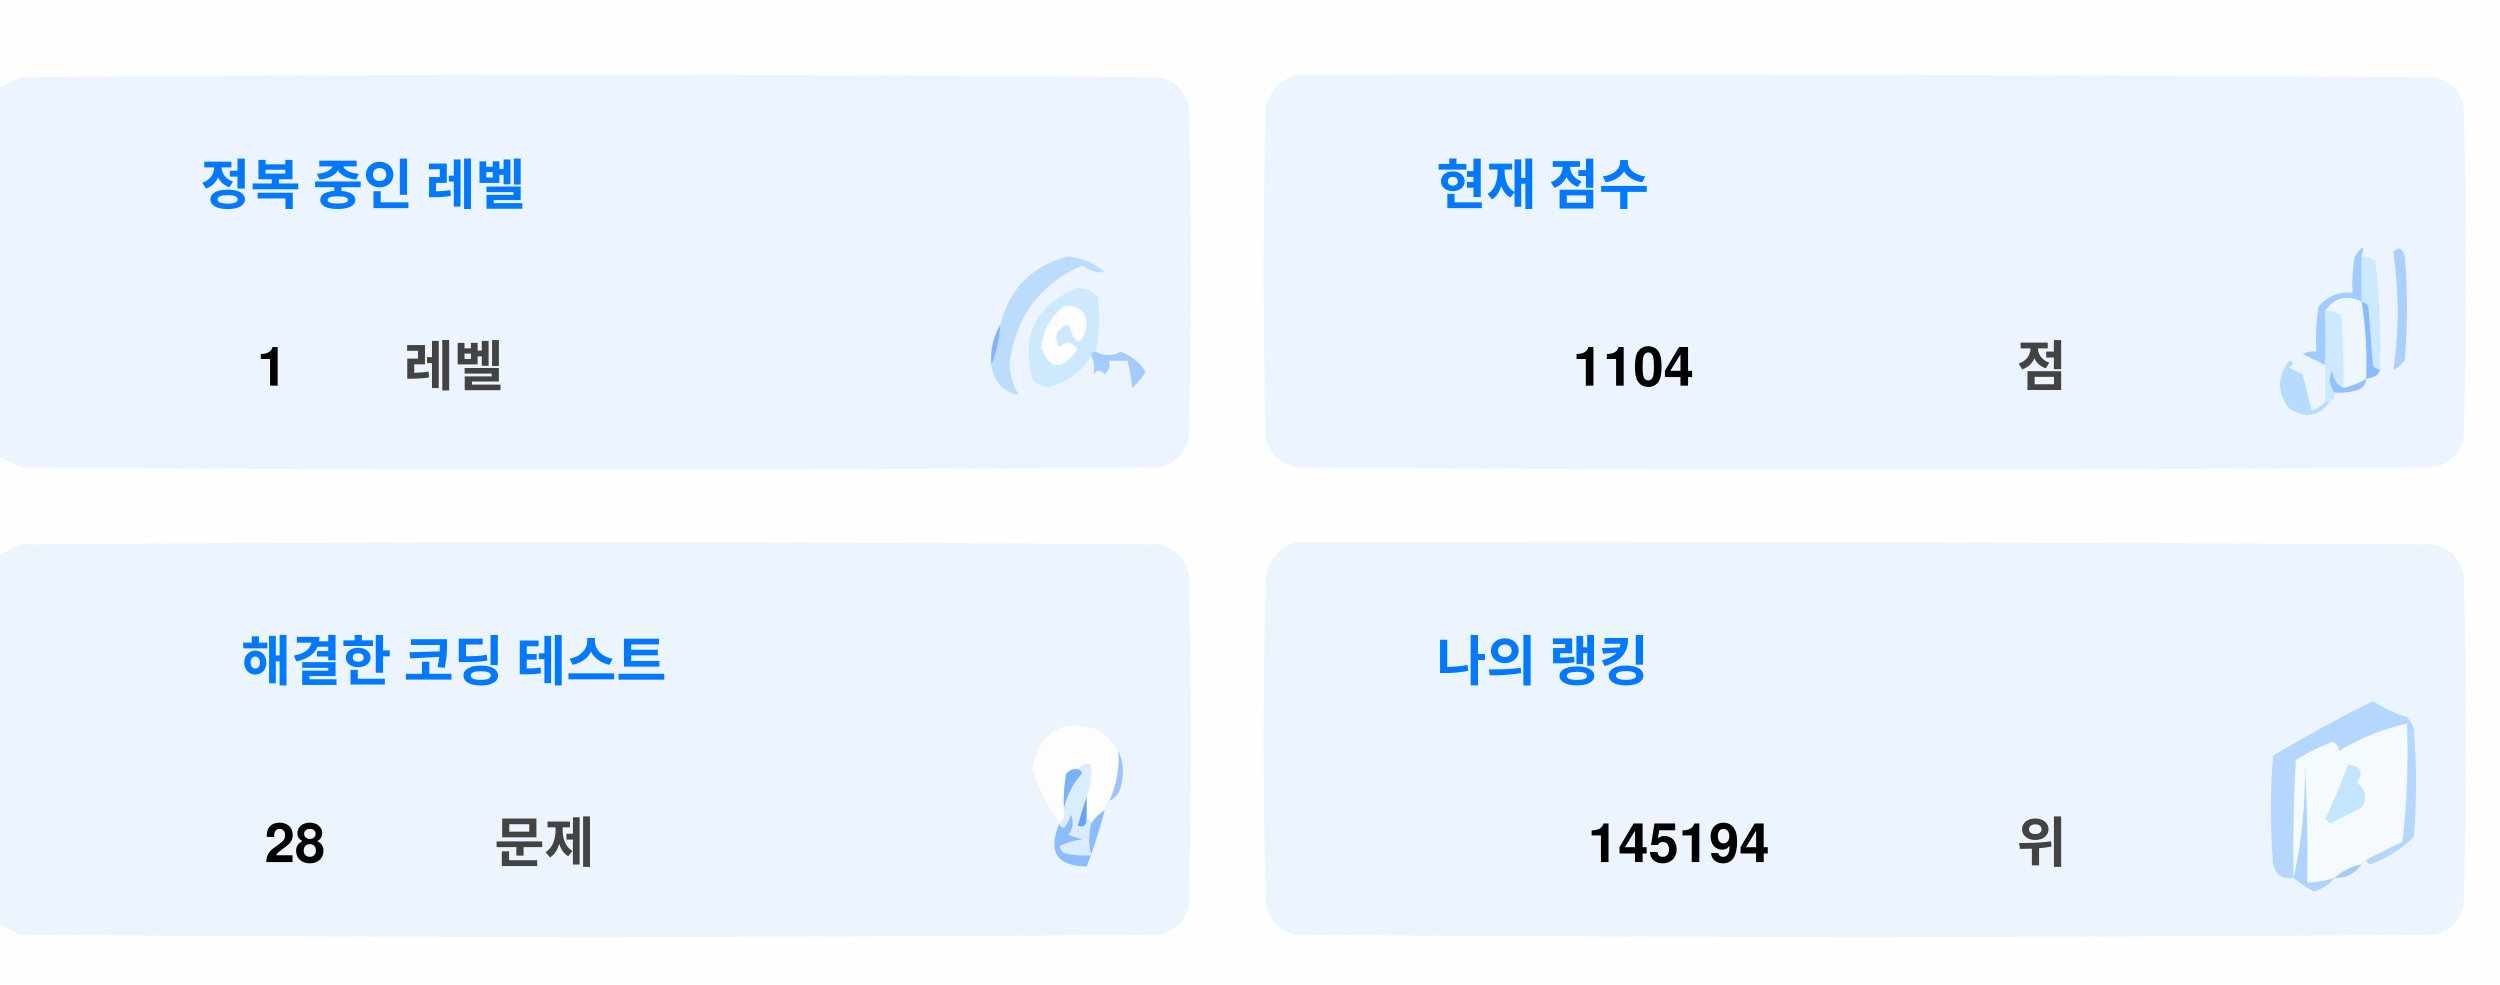
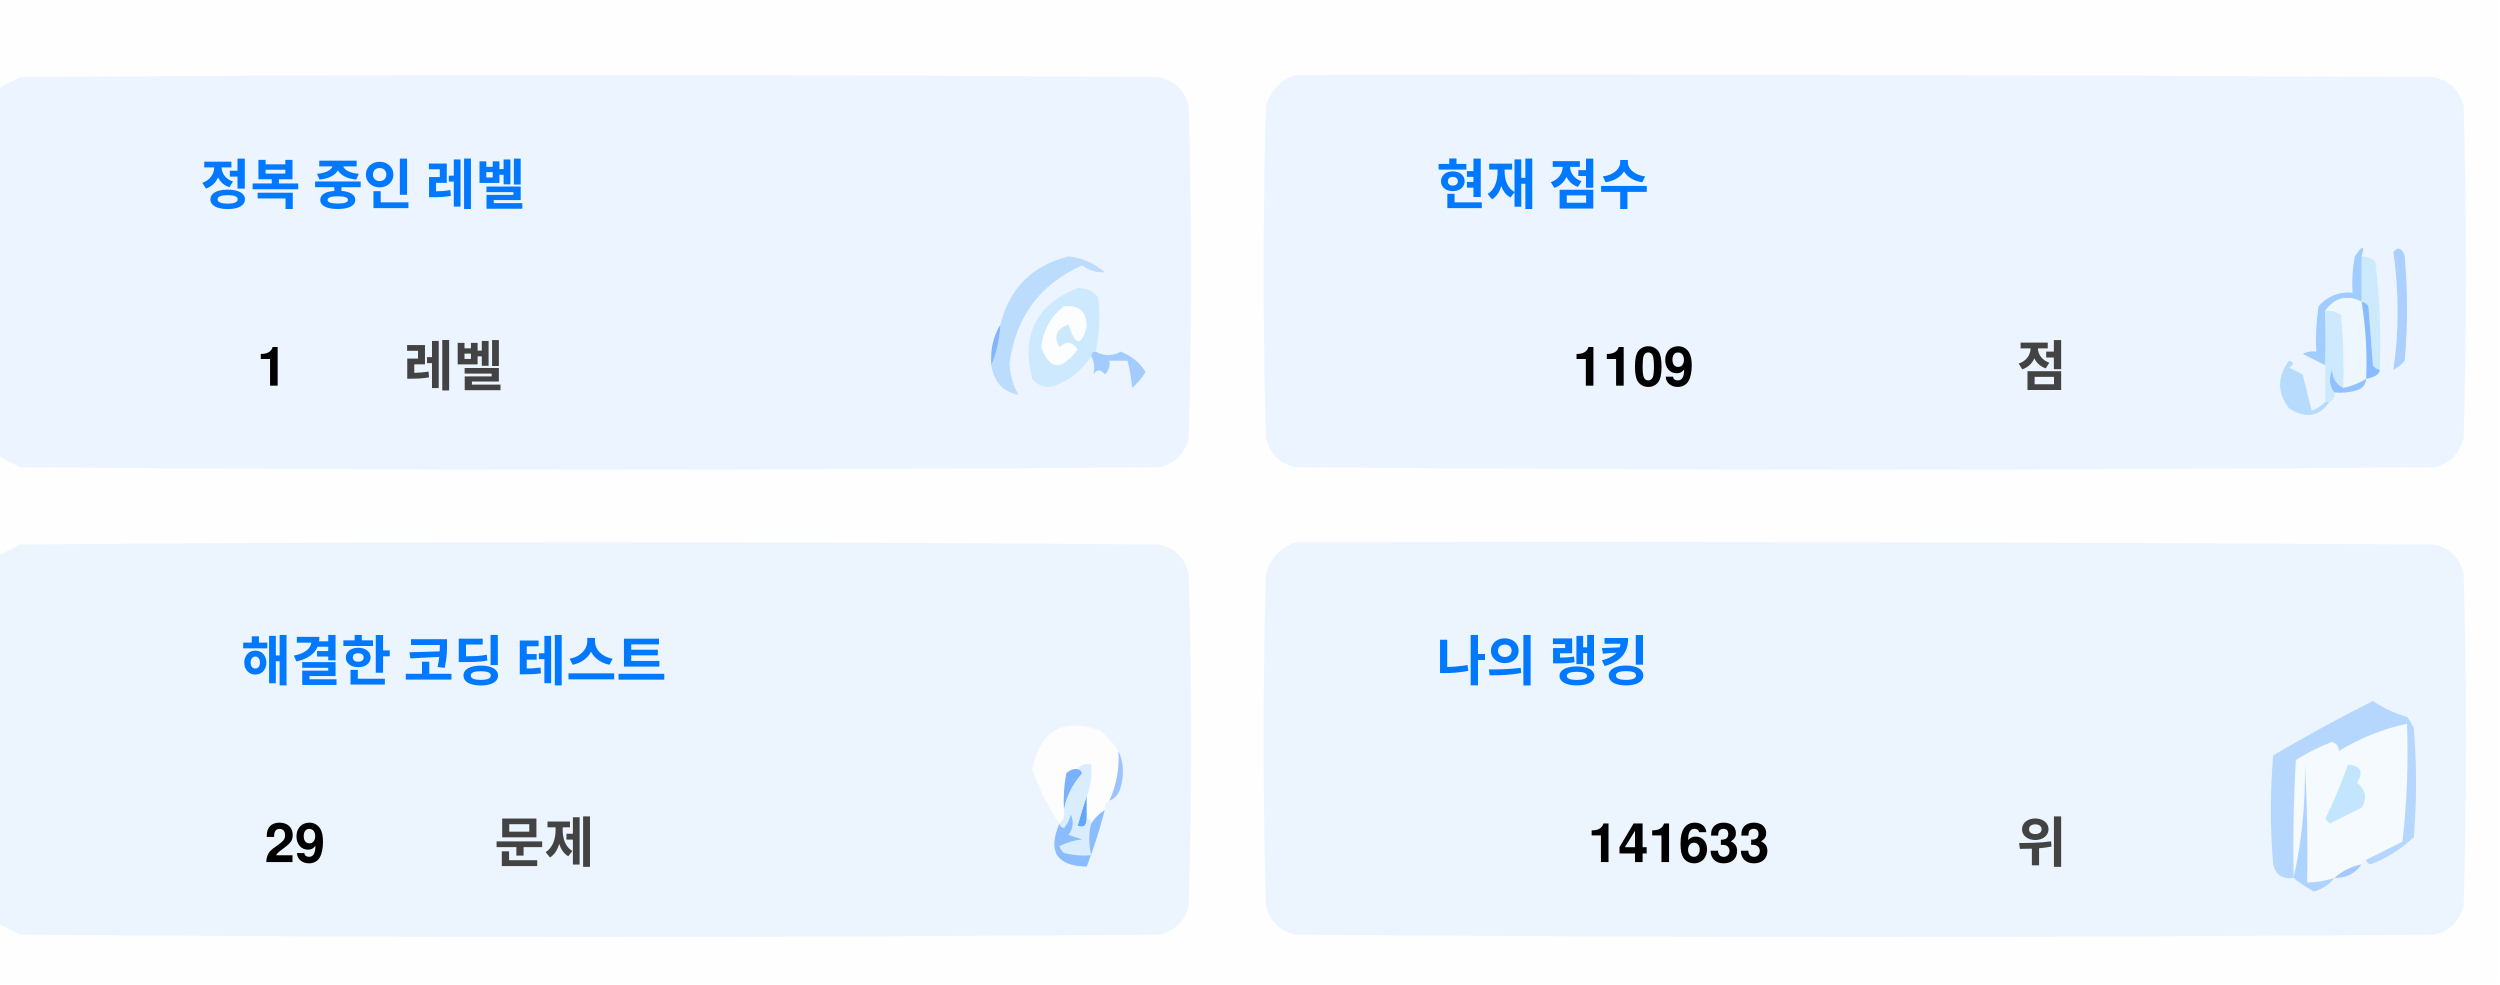
<svg xmlns="http://www.w3.org/2000/svg" version="1.1" width="551px" height="217px" style="shape-rendering:geometricPrecision; text-rendering:geometricPrecision; image-rendering:optimizeQuality; fill-rule:evenodd; clip-rule:evenodd">
  <style>.title {fill: #434343;font-size: 1rem;line-height: 1.5rem;font-weight: bold;font-family: -apple-system, BlinkMacSystemFont, Segoe UI, Helvetica, Arial, sans-serif, Apple Color Emoji, Segoe UI Emoji;}.desc {fill: #434343;font-size: 2.5rem;font-weight: bold;line-height: 1.5rem;font-family: -apple-system, BlinkMacSystemFont, Segoe UI, Helvetica, Arial, sans-serif, Apple Color Emoji, Segoe UI Emoji;}.desc-2 {fill: #434343;font-size: 1rem;font-weight: bold;line-height: 1.5rem;font-family: -apple-system, BlinkMacSystemFont, Segoe UI, Helvetica, Arial, sans-serif, Apple Color Emoji, Segoe UI Emoji;}.text, .desc {animation: twinkling 4s ease-in-out infinite;}@keyframes twinkling {40% { opacity: 1; }50% { opacity: 0.5; }60% { opacity: 1; }70% { opacity: 0.5; }80% { opacity: 1; }}</style>
  <g>
    <path style="opacity:1" fill="#fefefe" d="M -0.5,-0.5 C 183.167,-0.5 366.833,-0.5 550.5,-0.5C 550.5,71.833 550.5,144.167 550.5,216.5C 366.833,216.5 183.167,216.5 -0.5,216.5C -0.5,212.167 -0.5,207.833 -0.5,203.5C 1.14,204.32 2.807,205.153 4.5,206C 88.167,206.667 171.833,206.667 255.5,206C 259,205.167 261.167,203 262,199.5C 262.667,175.167 262.667,150.833 262,126.5C 261.167,123 259,120.833 255.5,120C 171.833,119.333 88.167,119.333 4.5,120C 2.807,120.847 1.14,121.68 -0.5,122.5C -0.5,115.167 -0.5,107.833 -0.5,100.5C 1.14,101.32 2.807,102.153 4.5,103C 88.167,103.667 171.833,103.667 255.5,103C 259,102.167 261.167,100 262,96.5C 262.667,72.167 262.667,47.833 262,23.5C 261.167,20 259,17.833 255.5,17C 171.833,16.333 88.167,16.333 4.5,17C 2.807,17.847 1.14,18.68 -0.5,19.5C -0.5,12.833 -0.5,6.167 -0.5,-0.5 Z" />
  </g>
  <g>
    <path style="opacity:1" fill="#ecf5ff" d="M -0.5,100.5 C -0.5,73.5 -0.5,46.5 -0.5,19.5C 1.14,18.68 2.807,17.847 4.5,17C 88.167,16.333 171.833,16.333 255.5,17C 259,17.833 261.167,20 262,23.5C 262.667,47.833 262.667,72.167 262,96.5C 261.167,100 259,102.167 255.5,103C 171.833,103.667 88.167,103.667 4.5,103C 2.807,102.153 1.14,101.32 -0.5,100.5 Z" />
  </g>
  <g>
    <path style="opacity:1" fill="#ecf5ff" d="M 285.5,16.5 C 369.167,16.333 452.834,16.5 536.5,17C 540,17.833 542.167,20 543,23.5C 543.667,47.833 543.667,72.167 543,96.5C 542.167,100 540,102.167 536.5,103C 452.833,103.667 369.167,103.667 285.5,103C 282,102.167 279.833,100 279,96.5C 278.333,72.167 278.333,47.833 279,23.5C 280.018,19.985 282.185,17.652 285.5,16.5 Z" />
  </g>
  <g>
    <path style="opacity:1" fill="#cdeafd" d="M 520.5,56.5 C 521.583,56.539 522.583,56.873 523.5,57.5C 524.498,65.472 524.831,73.472 524.5,81.5C 523.883,81.389 523.383,81.056 523,80.5C 522.667,76.167 522.333,71.833 522,67.5C 521.617,66.944 521.117,66.611 520.5,66.5C 520.5,63.167 520.5,59.833 520.5,56.5 Z" />
  </g>
  <g>
    <path style="opacity:1" fill="#abcfff" d="M 527.5,55.5 C 528.566,54.308 529.399,54.641 530,56.5C 530.667,64.167 530.667,71.833 530,79.5C 529.311,80.357 528.478,81.023 527.5,81.5C 528.758,73.08 528.758,64.414 527.5,55.5 Z" />
  </g>
  <g>
    <path style="opacity:1" fill="#bbdcfd" d="M 218.5,80.5 C 219.657,77.727 220.324,74.727 220.5,71.5C 222.49,63.51 227.49,58.51 235.5,56.5C 238.528,56.847 241.194,58.014 243.5,60C 241.744,60.141 240.078,59.641 238.5,58.5C 229.247,62.607 223.914,69.773 222.5,80C 222.565,82.526 223.232,84.859 224.5,87C 221.07,86.397 219.07,84.231 218.5,80.5 Z" />
  </g>
  <g>
    <path style="opacity:1" fill="#cde9fd" d="M 241.5,77.5 C 240.833,77.5 240.5,77.833 240.5,78.5C 238.628,81.529 235.961,83.695 232.5,85C 230.536,85.624 228.869,85.124 227.5,83.5C 225.021,73.791 228.354,67.124 237.5,63.5C 239.374,63.39 240.874,64.056 242,65.5C 242.497,69.524 242.331,73.524 241.5,77.5 Z" />
  </g>
  <g>
    <path style="opacity:1" fill="#fcfdfe" d="M 234.5,67.5 C 237.826,67.162 239.493,68.662 239.5,72C 238.334,76.434 237,76.267 235.5,71.5C 232.832,72.515 232.166,74.182 233.5,76.5C 235.017,75.089 236.351,75.256 237.5,77C 234.006,81.771 231.34,81.605 229.5,76.5C 229.904,72.771 231.571,69.771 234.5,67.5 Z" />
  </g>
  <g>
    <path style="opacity:1" fill="#a1ccfe" d="M 520.5,56.5 C 520.5,59.833 520.5,63.167 520.5,66.5C 517.238,64.922 514.572,65.589 512.5,68.5C 512.617,72.81 512.617,76.81 512.5,80.5C 510.86,79.68 509.193,78.847 507.5,78C 508.448,77.517 509.448,77.35 510.5,77.5C 510.335,74.15 510.502,70.817 511,67.5C 512.995,65.253 515.495,64.253 518.5,64.5C 518.336,61.813 518.503,59.146 519,56.5C 520.731,53.969 521.231,53.969 520.5,56.5 Z" />
  </g>
  <g>
    <path style="opacity:1" fill="#cde9fd" d="M 512.5,68.5 C 513.822,68.33 514.989,68.663 516,69.5C 516.499,74.823 516.666,80.156 516.5,85.5C 514.955,84.77 514.122,83.437 514,81.5C 513.22,83.387 513.387,85.054 514.5,86.5C 514.672,87.492 514.338,88.158 513.5,88.5C 513.167,88.5 512.833,88.5 512.5,88.5C 512.5,85.833 512.5,83.167 512.5,80.5C 512.617,76.81 512.617,72.81 512.5,68.5 Z" />
  </g>
  <g>
    <path style="opacity:1" fill="#eef6fe" d="M 520.5,66.5 C 521.407,72.106 521.74,77.773 521.5,83.5C 519.95,84.441 518.284,85.108 516.5,85.5C 516.666,80.156 516.499,74.823 516,69.5C 514.989,68.663 513.822,68.33 512.5,68.5C 514.572,65.589 517.238,64.922 520.5,66.5 Z" />
  </g>
  <g>
    <path style="opacity:1" fill="#88bcff" d="M 520.5,66.5 C 521.117,66.611 521.617,66.944 522,67.5C 522.333,71.833 522.667,76.167 523,80.5C 523.383,81.056 523.883,81.389 524.5,81.5C 524.445,82.469 523.445,83.136 521.5,83.5C 521.74,77.773 521.407,72.106 520.5,66.5 Z" />
  </g>
  <g>
    <path style="opacity:1" fill="#82b5fe" d="M 220.5,71.5 C 220.324,74.727 219.657,77.727 218.5,80.5C 218.215,77.171 218.882,74.171 220.5,71.5 Z" />
  </g>
  <g>
    <path style="opacity:1" fill="#a3cbfe" d="M 240.5,78.5 C 240.5,77.833 240.833,77.5 241.5,77.5C 243.391,78.536 245.224,78.536 247,77.5C 249.391,78.429 251.225,79.929 252.5,82C 251.681,83.319 250.681,84.486 249.5,85.5C 249.409,83.777 249.075,81.777 248.5,79.5C 247.167,79.5 245.833,79.5 244.5,79.5C 244.719,80.675 244.386,81.675 243.5,82.5C 242.575,81.359 241.741,81.359 241,82.5C 241.331,80.981 241.164,79.648 240.5,78.5 Z" />
  </g>
  <g>
    <path style="opacity:1" fill="#b7dbfd" d="M 512.5,88.5 C 512.833,88.5 513.167,88.5 513.5,88.5C 511.199,91.857 508.199,92.357 504.5,90C 501.872,86.535 501.872,83.035 504.5,79.5C 505.696,79.846 505.696,80.346 504.5,81C 505.5,81.5 506.5,82 507.5,82.5C 508.167,85.167 508.833,87.833 509.5,90.5C 510.739,90.058 511.739,89.391 512.5,88.5 Z" />
  </g>
  <g>
    <path style="opacity:1" fill="#92c1fe" d="M 516.5,85.5 C 518.284,85.108 519.95,84.441 521.5,83.5C 521.423,84.75 520.756,85.583 519.5,86C 517.866,86.493 516.199,86.66 514.5,86.5C 513.387,85.054 513.22,83.387 514,81.5C 514.122,83.437 514.955,84.77 516.5,85.5 Z" />
  </g>
  <g>
    <path style="opacity:1" fill="#ecf5fe" d="M -0.5,203.5 C -0.5,176.5 -0.5,149.5 -0.5,122.5C 1.14,121.68 2.807,120.847 4.5,120C 88.167,119.333 171.833,119.333 255.5,120C 259,120.833 261.167,123 262,126.5C 262.667,150.833 262.667,175.167 262,199.5C 261.167,203 259,205.167 255.5,206C 171.833,206.667 88.167,206.667 4.5,206C 2.807,205.153 1.14,204.32 -0.5,203.5 Z" />
  </g>
  <g>
    <path style="opacity:1" fill="#ecf5fe" d="M 285.5,119.5 C 369.167,119.333 452.834,119.5 536.5,120C 540,120.833 542.167,123 543,126.5C 543.667,150.833 543.667,175.167 543,199.5C 542.167,203 540,205.167 536.5,206C 452.833,206.667 369.167,206.667 285.5,206C 282,205.167 279.833,203 279,199.5C 278.333,175.167 278.333,150.833 279,126.5C 280.018,122.985 282.185,120.652 285.5,119.5 Z" />
  </g>
  <g>
    <path style="opacity:1" fill="#fdfdfe" d="M 246.5,165.5 C 246.758,169.367 246.092,173.034 244.5,176.5C 243.662,176.842 243.328,177.508 243.5,178.5C 242.272,179.306 241.272,180.306 240.5,181.5C 240.5,180.833 240.167,180.5 239.5,180.5C 239.5,178.833 239.5,177.167 239.5,175.5C 240.369,173.283 240.702,170.95 240.5,168.5C 239.209,168.263 238.209,168.596 237.5,169.5C 236.504,169.414 235.671,169.748 235,170.5C 234.503,173.146 234.336,175.813 234.5,178.5C 234.737,179.791 234.404,180.791 233.5,181.5C 230.986,177.806 228.986,173.806 227.5,169.5C 229.309,160.957 234.309,158.124 242.5,161C 244.07,162.397 245.404,163.897 246.5,165.5 Z" />
  </g>
  <g>
    <path style="opacity:1" fill="#f5faff" d="M 521.5,189.5 C 520.833,189.5 520.5,189.833 520.5,190.5C 518.181,190.992 516.181,191.992 514.5,193.5C 512.565,194.15 510.565,194.483 508.5,194.5C 508.666,185.827 508.5,177.16 508,168.5C 508.141,177.227 507.308,185.56 505.5,193.5C 505.334,184.827 505.5,176.16 506,167.5C 508.527,165.903 511.194,164.57 514,163.5C 515.011,163.892 515.511,164.559 515.5,165.5C 520.21,162.641 525.21,160.641 530.5,159.5C 530.831,168.192 530.498,176.859 529.5,185.5C 526.807,186.847 524.14,188.18 521.5,189.5 Z" />
  </g>
  <g>
    <path style="opacity:1" fill="#b6d7fd" d="M 521.5,189.5 C 524.14,188.18 526.807,186.847 529.5,185.5C 530.498,176.859 530.831,168.192 530.5,159.5C 525.21,160.641 520.21,162.641 515.5,165.5C 515.511,164.559 515.011,163.892 514,163.5C 511.194,164.57 508.527,165.903 506,167.5C 505.5,176.16 505.334,184.827 505.5,193.5C 503.089,193.863 501.589,192.863 501,190.5C 500.333,182.5 500.333,174.5 501,166.5C 508.173,162.246 515.507,158.246 523,154.5C 525.304,156.068 527.804,157.235 530.5,158C 531.126,158.75 531.626,159.584 532,160.5C 532.667,168.5 532.667,176.5 532,184.5C 529.292,187.111 526.125,189.111 522.5,190.5C 521.893,190.376 521.56,190.043 521.5,189.5 Z" />
  </g>
  <g>
    <path style="opacity:1" fill="#c3e5fe" d="M 517.5,168.5 C 520.317,168.801 520.984,170.134 519.5,172.5C 521.439,174.122 521.772,175.956 520.5,178C 518.167,179.167 515.833,180.333 513.5,181.5C 513.167,181.167 512.833,180.833 512.5,180.5C 514.414,176.515 516.081,172.515 517.5,168.5 Z" />
  </g>
  <g>
    <path style="opacity:1" fill="#7ab1fc" d="M 237.5,169.5 C 238.043,169.56 238.376,169.893 238.5,170.5C 236.395,172.836 235.062,175.503 234.5,178.5C 234.336,175.813 234.503,173.146 235,170.5C 235.671,169.748 236.504,169.414 237.5,169.5 Z" />
  </g>
  <g>
    <path style="opacity:1" fill="#afd3ff" d="M 514.5,193.5 C 513.378,194.947 511.878,195.947 510,196.5C 508.348,195.601 506.848,194.601 505.5,193.5C 507.308,185.56 508.141,177.227 508,168.5C 508.5,177.16 508.666,185.827 508.5,194.5C 510.565,194.483 512.565,194.15 514.5,193.5 Z" />
  </g>
  <g>
    <path style="opacity:1" fill="#9cc3fd" d="M 246.5,165.5 C 247.634,167.966 247.801,170.633 247,173.5C 246.623,174.942 245.79,175.942 244.5,176.5C 246.092,173.034 246.758,169.367 246.5,165.5 Z" />
  </g>
  <g>
    <path style="opacity:1" fill="#62a6fc" d="M 239.5,175.5 C 239.5,177.167 239.5,178.833 239.5,180.5C 239.483,182.028 238.816,182.528 237.5,182C 238.117,179.723 238.784,177.556 239.5,175.5 Z" />
  </g>
  <g>
    <path style="opacity:1" fill="#daedfe" d="M 237.5,169.5 C 238.209,168.596 239.209,168.263 240.5,168.5C 240.702,170.95 240.369,173.283 239.5,175.5C 238.784,177.556 238.117,179.723 237.5,182C 238.816,182.528 239.483,182.028 239.5,180.5C 240.167,180.5 240.5,180.833 240.5,181.5C 239.918,183.669 239.918,186.002 240.5,188.5C 238.473,188.662 236.473,188.495 234.5,188C 234.043,187.586 233.709,187.086 233.5,186.5C 235.078,185.702 236.744,185.202 238.5,185C 237.5,184.667 236.5,184.333 235.5,184C 236.554,182.612 236.72,181.112 236,179.5C 235.751,180.624 235.251,181.624 234.5,182.5C 233.893,182.376 233.56,182.043 233.5,181.5C 234.404,180.791 234.737,179.791 234.5,178.5C 235.062,175.503 236.395,172.836 238.5,170.5C 238.376,169.893 238.043,169.56 237.5,169.5 Z" />
  </g>
  <g>
    <path style="opacity:1" fill="#8bbcfd" d="M 243.5,178.5 C 242.395,182.803 241.062,186.969 239.5,191C 232.857,190.847 230.857,187.68 233.5,181.5C 233.56,182.043 233.893,182.376 234.5,182.5C 235.251,181.624 235.751,180.624 236,179.5C 236.72,181.112 236.554,182.612 235.5,184C 236.5,184.333 237.5,184.667 238.5,185C 236.744,185.202 235.078,185.702 233.5,186.5C 233.709,187.086 234.043,187.586 234.5,188C 236.473,188.495 238.473,188.662 240.5,188.5C 239.918,186.002 239.918,183.669 240.5,181.5C 241.272,180.306 242.272,179.306 243.5,178.5 Z" />
  </g>
  <g>
    <path style="opacity:1" fill="#a4c8ff" d="M 520.5,190.5 C 519.089,192.539 517.089,193.539 514.5,193.5C 516.181,191.992 518.181,190.992 520.5,190.5 Z" />
  </g>
  <text text-anchor="middle" x="80" y="45" class="title" style="fill:#0078ff;" stroke="#none" stroke-width="1">정복 중인 레벨</text>
  <text text-anchor="middle" x="60" y="85" class="desc" style="fill:#000000;" stroke="#none" stroke-width="1">1</text>
  <text text-anchor="middle" x="100" y="85" class="desc-2" style="fill:#434343;" stroke="#none" stroke-width="1">레벨</text>
  <text text-anchor="middle" x="340" y="45" class="title" style="fill:#0078ff;" stroke="#none" stroke-width="1">현재 점수</text>
-   <text text-anchor="middle" x="360" y="85" class="desc" style="fill:#000000;" stroke="#none" stroke-width="1">1104</text>
+   <text text-anchor="middle" x="360" y="85" class="desc" style="fill:#000000;" stroke="#none" stroke-width="1">1109</text>
  <text text-anchor="middle" x="450" y="85" class="desc-2" style="fill:#434343;" stroke="#none" stroke-width="1">점</text>
  <text text-anchor="middle" x="100" y="150" class="title" style="fill:#0078ff;" stroke="#none" stroke-width="1">해결한 코딩 테스트</text>
-   <text text-anchor="middle" x="65" y="190" class="desc" style="fill:#000000;" stroke="#none" stroke-width="1">28</text>
+   <text text-anchor="middle" x="65" y="190" class="desc" style="fill:#000000;" stroke="#none" stroke-width="1">29</text>
  <text text-anchor="middle" x="120" y="190" class="desc-2" style="fill:#434343;" stroke="#none" stroke-width="1">문제</text>
  <text text-anchor="middle" x="340" y="150" class="title" style="fill:#0078ff;" stroke="#none" stroke-width="1">나의 랭킹</text>
-   <text text-anchor="middle" x="370" y="190" class="desc" style="fill:#000000;" stroke="#none" stroke-width="1">145194</text>
+   <text text-anchor="middle" x="370" y="190" class="desc" style="fill:#000000;" stroke="#none" stroke-width="1">141633</text>
  <text text-anchor="middle" x="450" y="190" class="desc-2" style="fill:#434343;" stroke="#none" stroke-width="1">위</text>
</svg>
